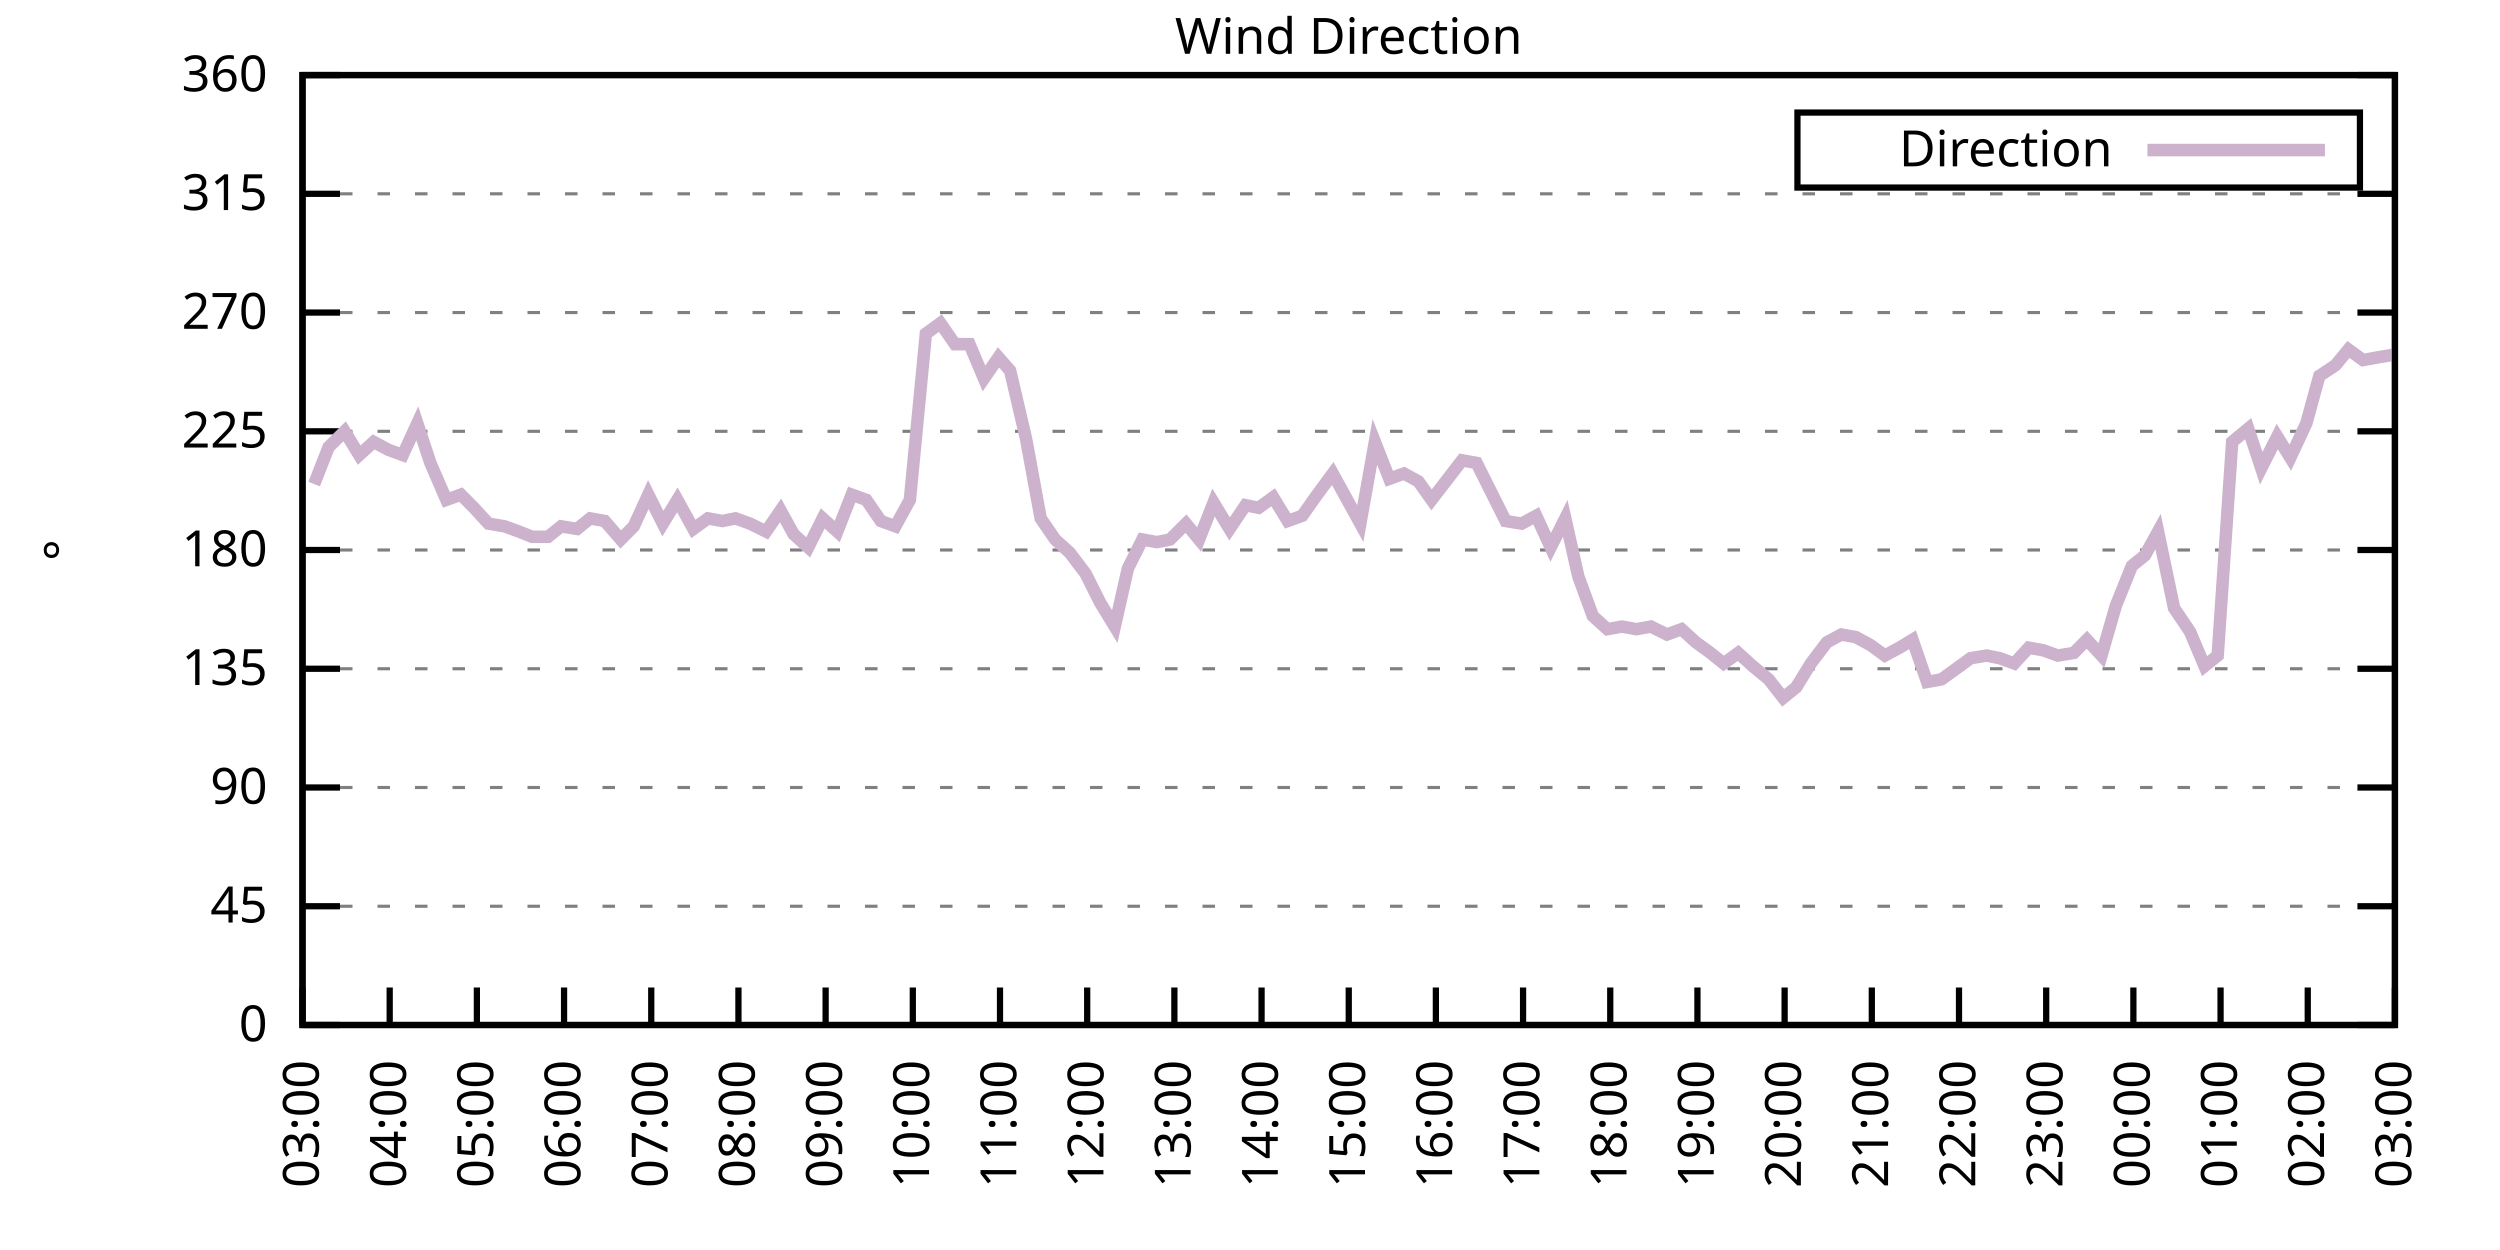
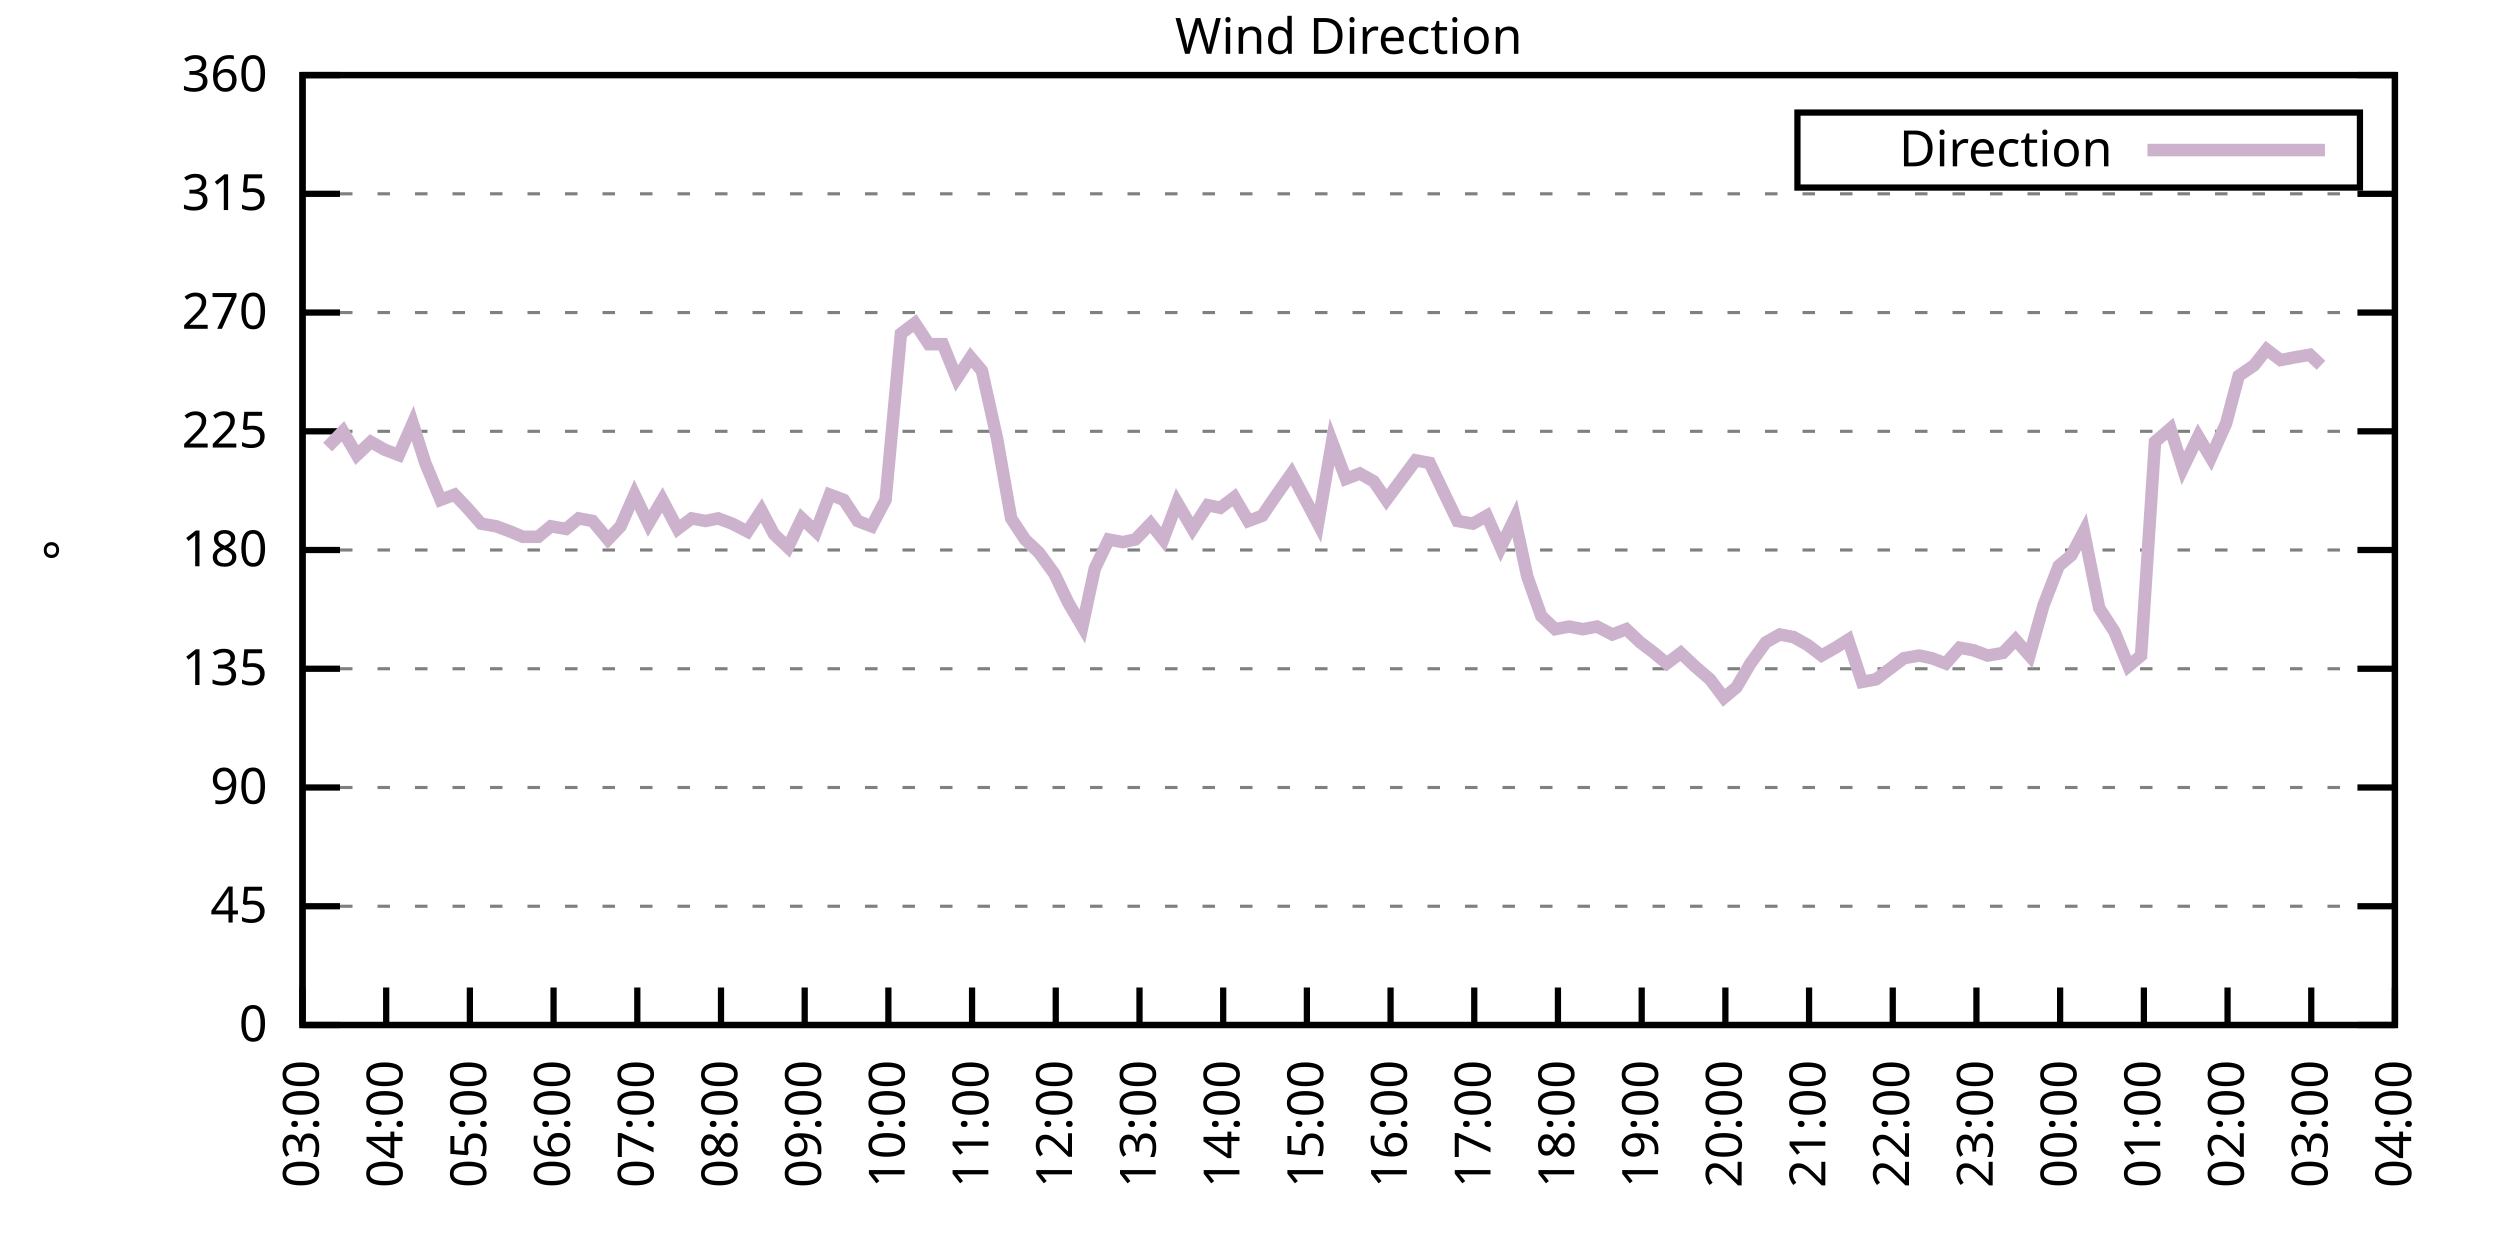
<svg xmlns="http://www.w3.org/2000/svg" xmlns:xlink="http://www.w3.org/1999/xlink" width="400" height="200" viewBox="0 0 400 200">
  <g id="gnuplot_canvas">
    <rect x="0" y="0" width="400" height="200" fill="none" />
    <defs>
      <circle id="gpDot" r="0.5" stroke-width="0.5" stroke="currentColor" />
      <path id="gpPt0" stroke-width="0.333" stroke="currentColor" d="M-1,0 h2 M0,-1 v2" />
      <path id="gpPt1" stroke-width="0.333" stroke="currentColor" d="M-1,-1 L1,1 M1,-1 L-1,1" />
      <path id="gpPt2" stroke-width="0.333" stroke="currentColor" d="M-1,0 L1,0 M0,-1 L0,1 M-1,-1 L1,1 M-1,1 L1,-1" />
      <rect id="gpPt3" stroke-width="0.333" stroke="currentColor" x="-1" y="-1" width="2" height="2" />
      <rect id="gpPt4" stroke-width="0.333" stroke="currentColor" fill="currentColor" x="-1" y="-1" width="2" height="2" />
      <circle id="gpPt5" stroke-width="0.333" stroke="currentColor" cx="0" cy="0" r="1" />
      <use xlink:href="#gpPt5" id="gpPt6" fill="currentColor" stroke="none" />
      <path id="gpPt7" stroke-width="0.333" stroke="currentColor" d="M0,-1.33 L-1.33,0.67 L1.33,0.67 z" />
      <use xlink:href="#gpPt7" id="gpPt8" fill="currentColor" stroke="none" />
      <use xlink:href="#gpPt7" id="gpPt9" stroke="currentColor" transform="rotate(180)" />
      <use xlink:href="#gpPt9" id="gpPt10" fill="currentColor" stroke="none" />
      <use xlink:href="#gpPt3" id="gpPt11" stroke="currentColor" transform="rotate(45)" />
      <use xlink:href="#gpPt11" id="gpPt12" fill="currentColor" stroke="none" />
      <path id="gpPt13" stroke-width="0.333" stroke="currentColor" d="M0,1.330 L1.265,0.411 L0.782,-1.067 L-0.782,-1.076 L-1.265,0.411 z" />
      <use xlink:href="#gpPt13" id="gpPt14" fill="currentColor" stroke="none" />
      <filter id="textbox" filterUnits="objectBoundingBox" x="0" y="0" height="1" width="1">
        <feFlood flood-color="white" flood-opacity="1" result="bgnd" />
        <feComposite in="SourceGraphic" in2="bgnd" operator="atop" />
      </filter>
      <filter id="greybox" filterUnits="objectBoundingBox" x="0" y="0" height="1" width="1">
        <feFlood flood-color="lightgrey" flood-opacity="1" result="grey" />
        <feComposite in="SourceGraphic" in2="grey" operator="atop" />
      </filter>
    </defs>
    <g fill="none" color="white" stroke="currentColor" stroke-width="1.00" stroke-linecap="butt" stroke-linejoin="miter">
</g>
    <g fill="none" color="black" stroke="currentColor" stroke-width="1.00" stroke-linecap="butt" stroke-linejoin="miter">
      <g stroke="none" shape-rendering="crispEdges">
        <polygon fill="rgb(255, 255, 255)" points="48.40,164.00 383.18,164.00 383.18,12.02 48.40,12.02 " />
      </g>
    </g>
    <g fill="none" color="black" stroke="currentColor" stroke-width="1.00" stroke-linecap="butt" stroke-linejoin="miter">
</g>
    <g fill="none" color="black" stroke="black" stroke-width="0.50" stroke-linecap="butt" stroke-linejoin="miter">
</g>
    <g fill="none" color="gray" stroke="currentColor" stroke-width="0.50" stroke-linecap="butt" stroke-linejoin="miter">
      <path stroke="gray" stroke-dasharray="2,4" class="gridline" d="M48.40,164.00 L383.19,164.00  " />
    </g>
    <g fill="none" color="gray" stroke="gray" stroke-width="1.00" stroke-linecap="butt" stroke-linejoin="miter">
</g>
    <g fill="none" color="black" stroke="currentColor" stroke-width="1.00" stroke-linecap="butt" stroke-linejoin="miter">
      <path stroke="black" d="M48.40,164.00 L54.40,164.00 M383.19,164.00 L377.19,164.00  " />
      <g transform="translate(42.80,166.60)" stroke="none" fill="black" font-family="Sans" font-size="8.00" text-anchor="end">
        <text>
          <tspan font-family="Sans"> 0</tspan>
        </text>
      </g>
    </g>
    <g fill="none" color="black" stroke="currentColor" stroke-width="1.00" stroke-linecap="butt" stroke-linejoin="miter">
</g>
    <g fill="none" color="black" stroke="black" stroke-width="0.50" stroke-linecap="butt" stroke-linejoin="miter">
</g>
    <g fill="none" color="gray" stroke="currentColor" stroke-width="0.50" stroke-linecap="butt" stroke-linejoin="miter">
      <path stroke="gray" stroke-dasharray="2,4" class="gridline" d="M48.40,145.00 L383.19,145.00  " />
    </g>
    <g fill="none" color="gray" stroke="gray" stroke-width="1.00" stroke-linecap="butt" stroke-linejoin="miter">
</g>
    <g fill="none" color="black" stroke="currentColor" stroke-width="1.00" stroke-linecap="butt" stroke-linejoin="miter">
      <path stroke="black" d="M48.40,145.00 L54.40,145.00 M383.19,145.00 L377.19,145.00  " />
      <g transform="translate(42.80,147.60)" stroke="none" fill="black" font-family="Sans" font-size="8.00" text-anchor="end">
        <text>
          <tspan font-family="Sans"> 45</tspan>
        </text>
      </g>
    </g>
    <g fill="none" color="black" stroke="currentColor" stroke-width="1.00" stroke-linecap="butt" stroke-linejoin="miter">
</g>
    <g fill="none" color="black" stroke="black" stroke-width="0.50" stroke-linecap="butt" stroke-linejoin="miter">
</g>
    <g fill="none" color="gray" stroke="currentColor" stroke-width="0.50" stroke-linecap="butt" stroke-linejoin="miter">
      <path stroke="gray" stroke-dasharray="2,4" class="gridline" d="M48.40,126.00 L383.19,126.00  " />
    </g>
    <g fill="none" color="gray" stroke="gray" stroke-width="1.00" stroke-linecap="butt" stroke-linejoin="miter">
</g>
    <g fill="none" color="black" stroke="currentColor" stroke-width="1.00" stroke-linecap="butt" stroke-linejoin="miter">
      <path stroke="black" d="M48.40,126.00 L54.40,126.00 M383.19,126.00 L377.19,126.00  " />
      <g transform="translate(42.80,128.60)" stroke="none" fill="black" font-family="Sans" font-size="8.00" text-anchor="end">
        <text>
          <tspan font-family="Sans"> 90</tspan>
        </text>
      </g>
    </g>
    <g fill="none" color="black" stroke="currentColor" stroke-width="1.00" stroke-linecap="butt" stroke-linejoin="miter">
</g>
    <g fill="none" color="black" stroke="black" stroke-width="0.50" stroke-linecap="butt" stroke-linejoin="miter">
</g>
    <g fill="none" color="gray" stroke="currentColor" stroke-width="0.50" stroke-linecap="butt" stroke-linejoin="miter">
      <path stroke="gray" stroke-dasharray="2,4" class="gridline" d="M48.40,107.00 L383.19,107.00  " />
    </g>
    <g fill="none" color="gray" stroke="gray" stroke-width="1.00" stroke-linecap="butt" stroke-linejoin="miter">
</g>
    <g fill="none" color="black" stroke="currentColor" stroke-width="1.00" stroke-linecap="butt" stroke-linejoin="miter">
      <path stroke="black" d="M48.40,107.00 L54.40,107.00 M383.19,107.00 L377.19,107.00  " />
      <g transform="translate(42.80,109.60)" stroke="none" fill="black" font-family="Sans" font-size="8.00" text-anchor="end">
        <text>
          <tspan font-family="Sans"> 135</tspan>
        </text>
      </g>
    </g>
    <g fill="none" color="black" stroke="currentColor" stroke-width="1.00" stroke-linecap="butt" stroke-linejoin="miter">
</g>
    <g fill="none" color="black" stroke="black" stroke-width="0.50" stroke-linecap="butt" stroke-linejoin="miter">
</g>
    <g fill="none" color="gray" stroke="currentColor" stroke-width="0.50" stroke-linecap="butt" stroke-linejoin="miter">
      <path stroke="gray" stroke-dasharray="2,4" class="gridline" d="M48.40,88.00 L383.19,88.00  " />
    </g>
    <g fill="none" color="gray" stroke="gray" stroke-width="1.00" stroke-linecap="butt" stroke-linejoin="miter">
</g>
    <g fill="none" color="black" stroke="currentColor" stroke-width="1.00" stroke-linecap="butt" stroke-linejoin="miter">
      <path stroke="black" d="M48.40,88.00 L54.40,88.00 M383.19,88.00 L377.19,88.00  " />
      <g transform="translate(42.80,90.60)" stroke="none" fill="black" font-family="Sans" font-size="8.00" text-anchor="end">
        <text>
          <tspan font-family="Sans"> 180</tspan>
        </text>
      </g>
    </g>
    <g fill="none" color="black" stroke="currentColor" stroke-width="1.00" stroke-linecap="butt" stroke-linejoin="miter">
</g>
    <g fill="none" color="black" stroke="black" stroke-width="0.50" stroke-linecap="butt" stroke-linejoin="miter">
</g>
    <g fill="none" color="gray" stroke="currentColor" stroke-width="0.50" stroke-linecap="butt" stroke-linejoin="miter">
      <path stroke="gray" stroke-dasharray="2,4" class="gridline" d="M48.40,69.01 L383.19,69.01  " />
    </g>
    <g fill="none" color="gray" stroke="gray" stroke-width="1.00" stroke-linecap="butt" stroke-linejoin="miter">
</g>
    <g fill="none" color="black" stroke="currentColor" stroke-width="1.00" stroke-linecap="butt" stroke-linejoin="miter">
      <path stroke="black" d="M48.40,69.01 L54.40,69.01 M383.19,69.01 L377.19,69.01  " />
      <g transform="translate(42.80,71.61)" stroke="none" fill="black" font-family="Sans" font-size="8.00" text-anchor="end">
        <text>
          <tspan font-family="Sans"> 225</tspan>
        </text>
      </g>
    </g>
    <g fill="none" color="black" stroke="currentColor" stroke-width="1.00" stroke-linecap="butt" stroke-linejoin="miter">
</g>
    <g fill="none" color="black" stroke="black" stroke-width="0.50" stroke-linecap="butt" stroke-linejoin="miter">
</g>
    <g fill="none" color="gray" stroke="currentColor" stroke-width="0.50" stroke-linecap="butt" stroke-linejoin="miter">
      <path stroke="gray" stroke-dasharray="2,4" class="gridline" d="M48.40,50.01 L383.19,50.01  " />
    </g>
    <g fill="none" color="gray" stroke="gray" stroke-width="1.00" stroke-linecap="butt" stroke-linejoin="miter">
</g>
    <g fill="none" color="black" stroke="currentColor" stroke-width="1.00" stroke-linecap="butt" stroke-linejoin="miter">
      <path stroke="black" d="M48.40,50.01 L54.40,50.01 M383.19,50.01 L377.19,50.01  " />
      <g transform="translate(42.80,52.61)" stroke="none" fill="black" font-family="Sans" font-size="8.00" text-anchor="end">
        <text>
          <tspan font-family="Sans"> 270</tspan>
        </text>
      </g>
    </g>
    <g fill="none" color="black" stroke="currentColor" stroke-width="1.00" stroke-linecap="butt" stroke-linejoin="miter">
</g>
    <g fill="none" color="black" stroke="black" stroke-width="0.50" stroke-linecap="butt" stroke-linejoin="miter">
</g>
    <g fill="none" color="gray" stroke="currentColor" stroke-width="0.50" stroke-linecap="butt" stroke-linejoin="miter">
      <path stroke="gray" stroke-dasharray="2,4" class="gridline" d="M48.40,31.01 L383.19,31.01  " />
    </g>
    <g fill="none" color="gray" stroke="gray" stroke-width="1.00" stroke-linecap="butt" stroke-linejoin="miter">
</g>
    <g fill="none" color="black" stroke="currentColor" stroke-width="1.00" stroke-linecap="butt" stroke-linejoin="miter">
      <path stroke="black" d="M48.40,31.01 L54.40,31.01 M383.19,31.01 L377.19,31.01  " />
      <g transform="translate(42.80,33.61)" stroke="none" fill="black" font-family="Sans" font-size="8.00" text-anchor="end">
        <text>
          <tspan font-family="Sans"> 315</tspan>
        </text>
      </g>
    </g>
    <g fill="none" color="black" stroke="currentColor" stroke-width="1.00" stroke-linecap="butt" stroke-linejoin="miter">
</g>
    <g fill="none" color="black" stroke="black" stroke-width="0.50" stroke-linecap="butt" stroke-linejoin="miter">
</g>
    <g fill="none" color="gray" stroke="currentColor" stroke-width="0.50" stroke-linecap="butt" stroke-linejoin="miter">
      <path stroke="gray" stroke-dasharray="2,4" class="gridline" d="M48.40,12.01 L383.19,12.01  " />
    </g>
    <g fill="none" color="gray" stroke="gray" stroke-width="1.00" stroke-linecap="butt" stroke-linejoin="miter">
</g>
    <g fill="none" color="black" stroke="currentColor" stroke-width="1.00" stroke-linecap="butt" stroke-linejoin="miter">
      <path stroke="black" d="M48.40,12.01 L54.40,12.01 M383.19,12.01 L377.19,12.01  " />
      <g transform="translate(42.80,14.61)" stroke="none" fill="black" font-family="Sans" font-size="8.00" text-anchor="end">
        <text>
          <tspan font-family="Sans"> 360</tspan>
        </text>
      </g>
    </g>
    <g fill="none" color="black" stroke="currentColor" stroke-width="1.00" stroke-linecap="butt" stroke-linejoin="miter">
      <path stroke="black" d="M48.40,164.00 L48.40,158.00  " />
      <g transform="translate(51.00,169.60) rotate(270.00)" stroke="none" fill="black" font-family="Sans" font-size="8.00" text-anchor="end">
        <text>
          <tspan font-family="Sans">03:00</tspan>
        </text>
      </g>
    </g>
    <g fill="none" color="black" stroke="currentColor" stroke-width="1.00" stroke-linecap="butt" stroke-linejoin="miter">
-       <path stroke="black" d="M62.35,164.00 L62.35,158.00  " />
-       <g transform="translate(64.95,169.60) rotate(270.00)" stroke="none" fill="black" font-family="Sans" font-size="8.00" text-anchor="end">
+       <path stroke="black" d="M61.79,164.00 L61.79,158.00  " />
+       <g transform="translate(64.39,169.60) rotate(270.00)" stroke="none" fill="black" font-family="Sans" font-size="8.00" text-anchor="end">
        <text>
          <tspan font-family="Sans">04:00</tspan>
        </text>
      </g>
    </g>
    <g fill="none" color="black" stroke="currentColor" stroke-width="1.00" stroke-linecap="butt" stroke-linejoin="miter">
-       <path stroke="black" d="M76.30,164.00 L76.30,158.00  " />
-       <g transform="translate(78.90,169.60) rotate(270.00)" stroke="none" fill="black" font-family="Sans" font-size="8.00" text-anchor="end">
+       <path stroke="black" d="M75.18,164.00 L75.18,158.00  " />
+       <g transform="translate(77.78,169.60) rotate(270.00)" stroke="none" fill="black" font-family="Sans" font-size="8.00" text-anchor="end">
        <text>
          <tspan font-family="Sans">05:00</tspan>
        </text>
      </g>
    </g>
    <g fill="none" color="black" stroke="currentColor" stroke-width="1.00" stroke-linecap="butt" stroke-linejoin="miter">
-       <path stroke="black" d="M90.25,164.00 L90.25,158.00  " />
-       <g transform="translate(92.85,169.60) rotate(270.00)" stroke="none" fill="black" font-family="Sans" font-size="8.00" text-anchor="end">
+       <path stroke="black" d="M88.57,164.00 L88.57,158.00  " />
+       <g transform="translate(91.17,169.60) rotate(270.00)" stroke="none" fill="black" font-family="Sans" font-size="8.00" text-anchor="end">
        <text>
          <tspan font-family="Sans">06:00</tspan>
        </text>
      </g>
    </g>
    <g fill="none" color="black" stroke="currentColor" stroke-width="1.00" stroke-linecap="butt" stroke-linejoin="miter">
-       <path stroke="black" d="M104.20,164.00 L104.20,158.00  " />
-       <g transform="translate(106.80,169.60) rotate(270.00)" stroke="none" fill="black" font-family="Sans" font-size="8.00" text-anchor="end">
+       <path stroke="black" d="M101.97,164.00 L101.97,158.00  " />
+       <g transform="translate(104.57,169.60) rotate(270.00)" stroke="none" fill="black" font-family="Sans" font-size="8.00" text-anchor="end">
        <text>
          <tspan font-family="Sans">07:00</tspan>
        </text>
      </g>
    </g>
    <g fill="none" color="black" stroke="currentColor" stroke-width="1.00" stroke-linecap="butt" stroke-linejoin="miter">
-       <path stroke="black" d="M118.15,164.00 L118.15,158.00  " />
-       <g transform="translate(120.75,169.60) rotate(270.00)" stroke="none" fill="black" font-family="Sans" font-size="8.00" text-anchor="end">
+       <path stroke="black" d="M115.36,164.00 L115.36,158.00  " />
+       <g transform="translate(117.96,169.60) rotate(270.00)" stroke="none" fill="black" font-family="Sans" font-size="8.00" text-anchor="end">
        <text>
          <tspan font-family="Sans">08:00</tspan>
        </text>
      </g>
    </g>
    <g fill="none" color="black" stroke="currentColor" stroke-width="1.00" stroke-linecap="butt" stroke-linejoin="miter">
-       <path stroke="black" d="M132.10,164.00 L132.10,158.00  " />
-       <g transform="translate(134.70,169.60) rotate(270.00)" stroke="none" fill="black" font-family="Sans" font-size="8.00" text-anchor="end">
+       <path stroke="black" d="M128.75,164.00 L128.75,158.00  " />
+       <g transform="translate(131.35,169.60) rotate(270.00)" stroke="none" fill="black" font-family="Sans" font-size="8.00" text-anchor="end">
        <text>
          <tspan font-family="Sans">09:00</tspan>
        </text>
      </g>
    </g>
    <g fill="none" color="black" stroke="currentColor" stroke-width="1.00" stroke-linecap="butt" stroke-linejoin="miter">
-       <path stroke="black" d="M146.05,164.00 L146.05,158.00  " />
-       <g transform="translate(148.65,169.60) rotate(270.00)" stroke="none" fill="black" font-family="Sans" font-size="8.00" text-anchor="end">
+       <path stroke="black" d="M142.14,164.00 L142.14,158.00  " />
+       <g transform="translate(144.74,169.60) rotate(270.00)" stroke="none" fill="black" font-family="Sans" font-size="8.00" text-anchor="end">
        <text>
          <tspan font-family="Sans">10:00</tspan>
        </text>
      </g>
    </g>
    <g fill="none" color="black" stroke="currentColor" stroke-width="1.00" stroke-linecap="butt" stroke-linejoin="miter">
-       <path stroke="black" d="M160.00,164.00 L160.00,158.00  " />
-       <g transform="translate(162.60,169.60) rotate(270.00)" stroke="none" fill="black" font-family="Sans" font-size="8.00" text-anchor="end">
+       <path stroke="black" d="M155.53,164.00 L155.53,158.00  " />
+       <g transform="translate(158.13,169.60) rotate(270.00)" stroke="none" fill="black" font-family="Sans" font-size="8.00" text-anchor="end">
        <text>
          <tspan font-family="Sans">11:00</tspan>
        </text>
      </g>
    </g>
    <g fill="none" color="black" stroke="currentColor" stroke-width="1.00" stroke-linecap="butt" stroke-linejoin="miter">
-       <path stroke="black" d="M173.95,164.00 L173.95,158.00  " />
-       <g transform="translate(176.55,169.60) rotate(270.00)" stroke="none" fill="black" font-family="Sans" font-size="8.00" text-anchor="end">
+       <path stroke="black" d="M168.92,164.00 L168.92,158.00  " />
+       <g transform="translate(171.52,169.60) rotate(270.00)" stroke="none" fill="black" font-family="Sans" font-size="8.00" text-anchor="end">
        <text>
          <tspan font-family="Sans">12:00</tspan>
        </text>
      </g>
    </g>
    <g fill="none" color="black" stroke="currentColor" stroke-width="1.00" stroke-linecap="butt" stroke-linejoin="miter">
-       <path stroke="black" d="M187.90,164.00 L187.90,158.00  " />
-       <g transform="translate(190.50,169.60) rotate(270.00)" stroke="none" fill="black" font-family="Sans" font-size="8.00" text-anchor="end">
+       <path stroke="black" d="M182.32,164.00 L182.32,158.00  " />
+       <g transform="translate(184.92,169.60) rotate(270.00)" stroke="none" fill="black" font-family="Sans" font-size="8.00" text-anchor="end">
        <text>
          <tspan font-family="Sans">13:00</tspan>
        </text>
      </g>
    </g>
    <g fill="none" color="black" stroke="currentColor" stroke-width="1.00" stroke-linecap="butt" stroke-linejoin="miter">
-       <path stroke="black" d="M201.85,164.00 L201.85,158.00  " />
-       <g transform="translate(204.45,169.60) rotate(270.00)" stroke="none" fill="black" font-family="Sans" font-size="8.00" text-anchor="end">
+       <path stroke="black" d="M195.71,164.00 L195.71,158.00  " />
+       <g transform="translate(198.31,169.60) rotate(270.00)" stroke="none" fill="black" font-family="Sans" font-size="8.00" text-anchor="end">
        <text>
          <tspan font-family="Sans">14:00</tspan>
        </text>
      </g>
    </g>
    <g fill="none" color="black" stroke="currentColor" stroke-width="1.00" stroke-linecap="butt" stroke-linejoin="miter">
-       <path stroke="black" d="M215.80,164.00 L215.80,158.00  " />
-       <g transform="translate(218.40,169.60) rotate(270.00)" stroke="none" fill="black" font-family="Sans" font-size="8.00" text-anchor="end">
+       <path stroke="black" d="M209.10,164.00 L209.10,158.00  " />
+       <g transform="translate(211.70,169.60) rotate(270.00)" stroke="none" fill="black" font-family="Sans" font-size="8.00" text-anchor="end">
        <text>
          <tspan font-family="Sans">15:00</tspan>
        </text>
      </g>
    </g>
    <g fill="none" color="black" stroke="currentColor" stroke-width="1.00" stroke-linecap="butt" stroke-linejoin="miter">
-       <path stroke="black" d="M229.74,164.00 L229.74,158.00  " />
-       <g transform="translate(232.34,169.60) rotate(270.00)" stroke="none" fill="black" font-family="Sans" font-size="8.00" text-anchor="end">
+       <path stroke="black" d="M222.49,164.00 L222.49,158.00  " />
+       <g transform="translate(225.09,169.60) rotate(270.00)" stroke="none" fill="black" font-family="Sans" font-size="8.00" text-anchor="end">
        <text>
          <tspan font-family="Sans">16:00</tspan>
        </text>
      </g>
    </g>
    <g fill="none" color="black" stroke="currentColor" stroke-width="1.00" stroke-linecap="butt" stroke-linejoin="miter">
-       <path stroke="black" d="M243.69,164.00 L243.69,158.00  " />
-       <g transform="translate(246.29,169.60) rotate(270.00)" stroke="none" fill="black" font-family="Sans" font-size="8.00" text-anchor="end">
+       <path stroke="black" d="M235.88,164.00 L235.88,158.00  " />
+       <g transform="translate(238.48,169.60) rotate(270.00)" stroke="none" fill="black" font-family="Sans" font-size="8.00" text-anchor="end">
        <text>
          <tspan font-family="Sans">17:00</tspan>
        </text>
      </g>
    </g>
    <g fill="none" color="black" stroke="currentColor" stroke-width="1.00" stroke-linecap="butt" stroke-linejoin="miter">
-       <path stroke="black" d="M257.64,164.00 L257.64,158.00  " />
-       <g transform="translate(260.24,169.60) rotate(270.00)" stroke="none" fill="black" font-family="Sans" font-size="8.00" text-anchor="end">
+       <path stroke="black" d="M249.27,164.00 L249.27,158.00  " />
+       <g transform="translate(251.87,169.60) rotate(270.00)" stroke="none" fill="black" font-family="Sans" font-size="8.00" text-anchor="end">
        <text>
          <tspan font-family="Sans">18:00</tspan>
        </text>
      </g>
    </g>
    <g fill="none" color="black" stroke="currentColor" stroke-width="1.00" stroke-linecap="butt" stroke-linejoin="miter">
-       <path stroke="black" d="M271.59,164.00 L271.59,158.00  " />
-       <g transform="translate(274.19,169.60) rotate(270.00)" stroke="none" fill="black" font-family="Sans" font-size="8.00" text-anchor="end">
+       <path stroke="black" d="M262.67,164.00 L262.67,158.00  " />
+       <g transform="translate(265.27,169.60) rotate(270.00)" stroke="none" fill="black" font-family="Sans" font-size="8.00" text-anchor="end">
        <text>
          <tspan font-family="Sans">19:00</tspan>
        </text>
      </g>
    </g>
    <g fill="none" color="black" stroke="currentColor" stroke-width="1.00" stroke-linecap="butt" stroke-linejoin="miter">
-       <path stroke="black" d="M285.54,164.00 L285.54,158.00  " />
-       <g transform="translate(288.14,169.60) rotate(270.00)" stroke="none" fill="black" font-family="Sans" font-size="8.00" text-anchor="end">
+       <path stroke="black" d="M276.06,164.00 L276.06,158.00  " />
+       <g transform="translate(278.66,169.60) rotate(270.00)" stroke="none" fill="black" font-family="Sans" font-size="8.00" text-anchor="end">
        <text>
          <tspan font-family="Sans">20:00</tspan>
        </text>
      </g>
    </g>
    <g fill="none" color="black" stroke="currentColor" stroke-width="1.00" stroke-linecap="butt" stroke-linejoin="miter">
-       <path stroke="black" d="M299.49,164.00 L299.49,158.00  " />
-       <g transform="translate(302.09,169.60) rotate(270.00)" stroke="none" fill="black" font-family="Sans" font-size="8.00" text-anchor="end">
+       <path stroke="black" d="M289.45,164.00 L289.45,158.00  " />
+       <g transform="translate(292.05,169.60) rotate(270.00)" stroke="none" fill="black" font-family="Sans" font-size="8.00" text-anchor="end">
        <text>
          <tspan font-family="Sans">21:00</tspan>
        </text>
      </g>
    </g>
    <g fill="none" color="black" stroke="currentColor" stroke-width="1.00" stroke-linecap="butt" stroke-linejoin="miter">
-       <path stroke="black" d="M313.44,164.00 L313.44,158.00  " />
-       <g transform="translate(316.04,169.60) rotate(270.00)" stroke="none" fill="black" font-family="Sans" font-size="8.00" text-anchor="end">
+       <path stroke="black" d="M302.84,164.00 L302.84,158.00  " />
+       <g transform="translate(305.44,169.60) rotate(270.00)" stroke="none" fill="black" font-family="Sans" font-size="8.00" text-anchor="end">
        <text>
          <tspan font-family="Sans">22:00</tspan>
        </text>
      </g>
    </g>
    <g fill="none" color="black" stroke="currentColor" stroke-width="1.00" stroke-linecap="butt" stroke-linejoin="miter">
-       <path stroke="black" d="M327.39,164.00 L327.39,158.00  " />
-       <g transform="translate(329.99,169.60) rotate(270.00)" stroke="none" fill="black" font-family="Sans" font-size="8.00" text-anchor="end">
+       <path stroke="black" d="M316.23,164.00 L316.23,158.00  " />
+       <g transform="translate(318.83,169.60) rotate(270.00)" stroke="none" fill="black" font-family="Sans" font-size="8.00" text-anchor="end">
        <text>
          <tspan font-family="Sans">23:00</tspan>
        </text>
      </g>
    </g>
    <g fill="none" color="black" stroke="currentColor" stroke-width="1.00" stroke-linecap="butt" stroke-linejoin="miter">
-       <path stroke="black" d="M341.34,164.00 L341.34,158.00  " />
-       <g transform="translate(343.94,169.60) rotate(270.00)" stroke="none" fill="black" font-family="Sans" font-size="8.00" text-anchor="end">
+       <path stroke="black" d="M329.62,164.00 L329.62,158.00  " />
+       <g transform="translate(332.22,169.60) rotate(270.00)" stroke="none" fill="black" font-family="Sans" font-size="8.00" text-anchor="end">
        <text>
          <tspan font-family="Sans">00:00</tspan>
        </text>
      </g>
    </g>
    <g fill="none" color="black" stroke="currentColor" stroke-width="1.00" stroke-linecap="butt" stroke-linejoin="miter">
-       <path stroke="black" d="M355.29,164.00 L355.29,158.00  " />
-       <g transform="translate(357.89,169.60) rotate(270.00)" stroke="none" fill="black" font-family="Sans" font-size="8.00" text-anchor="end">
+       <path stroke="black" d="M343.02,164.00 L343.02,158.00  " />
+       <g transform="translate(345.62,169.60) rotate(270.00)" stroke="none" fill="black" font-family="Sans" font-size="8.00" text-anchor="end">
        <text>
          <tspan font-family="Sans">01:00</tspan>
        </text>
      </g>
    </g>
    <g fill="none" color="black" stroke="currentColor" stroke-width="1.00" stroke-linecap="butt" stroke-linejoin="miter">
-       <path stroke="black" d="M369.24,164.00 L369.24,158.00  " />
-       <g transform="translate(371.84,169.60) rotate(270.00)" stroke="none" fill="black" font-family="Sans" font-size="8.00" text-anchor="end">
+       <path stroke="black" d="M356.41,164.00 L356.41,158.00  " />
+       <g transform="translate(359.01,169.60) rotate(270.00)" stroke="none" fill="black" font-family="Sans" font-size="8.00" text-anchor="end">
        <text>
          <tspan font-family="Sans">02:00</tspan>
+         </text>
+       </g>
+     </g>
+     <g fill="none" color="black" stroke="currentColor" stroke-width="1.00" stroke-linecap="butt" stroke-linejoin="miter">
+       <path stroke="black" d="M369.80,164.00 L369.80,158.00  " />
+       <g transform="translate(372.40,169.60) rotate(270.00)" stroke="none" fill="black" font-family="Sans" font-size="8.00" text-anchor="end">
+         <text>
+           <tspan font-family="Sans">03:00</tspan>
        </text>
      </g>
    </g>
    <g fill="none" color="black" stroke="currentColor" stroke-width="1.00" stroke-linecap="butt" stroke-linejoin="miter">
      <path stroke="black" d="M383.19,164.00 L383.19,158.00  " />
      <g transform="translate(385.79,169.60) rotate(270.00)" stroke="none" fill="black" font-family="Sans" font-size="8.00" text-anchor="end">
        <text>
-           <tspan font-family="Sans">03:00</tspan>
+           <tspan font-family="Sans">04:00</tspan>
        </text>
      </g>
    </g>
    <g fill="none" color="black" stroke="currentColor" stroke-width="1.00" stroke-linecap="butt" stroke-linejoin="miter">
</g>
    <g fill="none" color="black" stroke="currentColor" stroke-width="1.00" stroke-linecap="butt" stroke-linejoin="miter">
      <path stroke="black" d="M48.40,12.01 L48.40,164.00 L383.19,164.00 L383.19,12.01 L48.40,12.01 Z  " />
    </g>
    <g fill="none" color="black" stroke="currentColor" stroke-width="1.00" stroke-linecap="butt" stroke-linejoin="miter">
</g>
    <g fill="none" color="black" stroke="currentColor" stroke-width="1.00" stroke-linecap="butt" stroke-linejoin="miter">
      <path stroke="black" d="M287.59,30.01 L287.59,18.01 L377.59,18.01 L377.59,30.01 L287.59,30.01 Z  " />
    </g>
    <g id="Wind_direction_plot_1">
      <g fill="none" color="white" stroke="black" stroke-width="2.00" stroke-linecap="butt" stroke-linejoin="miter">
</g>
      <g fill="none" color="black" stroke="currentColor" stroke-width="2.00" stroke-linecap="butt" stroke-linejoin="miter">
        <g transform="translate(337.99,26.61)" stroke="none" fill="black" font-family="Sans" font-size="8.00" text-anchor="end">
          <text>
            <tspan font-family="Sans">Direction</tspan>
          </text>
        </g>
      </g>
      <g fill="none" color="black" stroke="currentColor" stroke-width="2.00" stroke-linecap="butt" stroke-linejoin="miter">
-         <path stroke="rgb(204, 178, 204)" d="M343.59,24.01 L371.99,24.01 M50.26,77.45 L52.58,71.54 L55.14,69.01 L57.47,72.81 L59.79,70.70 L62.12,71.96   L64.44,72.81 L66.77,67.74 L68.86,74.07 L71.42,79.98 L73.74,79.14 L75.83,81.25 L78.16,83.78 L80.72,84.21   L83.04,85.05 L85.13,85.89 L87.69,85.89 L89.78,84.21 L92.34,84.63 L94.43,82.94 L96.76,83.36 L99.32,86.32   L101.41,84.21 L103.73,79.14 L106.06,83.78 L108.38,79.98 L110.94,84.63 L113.27,82.94 L115.59,83.36 L117.68,82.94   L120.01,83.78 L122.57,85.05 L124.89,81.67 L126.98,85.47 L129.31,87.58 L131.63,82.94 L133.96,85.05 L136.28,79.14   L138.61,79.98 L140.93,83.36 L143.26,84.21 L145.58,79.98 L148.14,53.39 L150.46,51.70 L152.79,55.07 L155.11,55.07   L157.44,60.56 L159.76,57.18 L161.62,59.30 L164.18,70.27 L166.51,82.94 L168.83,86.32 L171.16,88.43 L173.71,91.80   L176.04,96.45 L178.36,100.25 L180.46,90.96 L182.78,86.32 L185.11,86.74 L187.20,86.32 L189.76,83.78 L191.85,86.32   L194.17,80.41 L196.73,84.63 L199.29,80.83 L201.38,81.25 L203.71,79.56 L206.03,83.36 L208.36,82.52 L210.45,79.56   L213.24,75.76 L215.56,79.98 L217.65,83.78 L219.98,70.70 L222.30,76.61 L224.63,75.76 L226.95,77.03 L229.05,79.98   L233.93,73.65 L236.25,74.07 L238.58,78.72 L240.90,83.36 L243.46,83.78 L245.79,82.52 L248.11,87.58 L250.44,82.94   L252.53,92.23 L254.85,98.56 L257.18,100.67 L259.50,100.25 L261.83,100.67 L264.15,100.25 L266.71,101.52 L269.04,100.67   L271.36,102.78 L273.69,104.47 L275.78,106.16 L278.10,104.47 L280.43,106.58 L282.99,108.69 L285.31,111.65 L287.40,109.96   L289.73,106.16 L292.29,102.78 L294.61,101.52 L296.94,101.94 L299.26,103.20 L301.58,104.89 L303.91,103.63 L306.00,102.36   L308.33,109.11 L310.65,108.69 L312.98,107.00 L315.30,105.31 L317.86,104.89 L319.95,105.31 L322.28,106.16 L324.60,103.63   L326.93,104.05 L329.25,104.89 L331.81,104.47 L333.90,102.36 L336.23,104.89 L338.55,96.87 L341.11,90.54 L343.20,88.85   L345.29,85.05 L347.85,97.29 L350.41,101.09 L352.73,106.58 L354.83,104.89 L357.15,70.70 L359.71,68.58 L361.80,74.92   L364.36,69.85 L366.45,73.23 L369.01,67.74 L371.10,60.14 L373.66,58.45 L375.75,55.92 L378.08,57.61 L380.40,57.18   L382.96,56.76  " />
+         <path stroke="rgb(204, 178, 204)" d="M343.59,24.01 L371.99,24.01 M52.42,71.54 L54.87,69.01 L57.10,72.81 L59.34,70.70 L61.57,71.96 L63.80,72.81   L66.03,67.74 L68.04,74.07 L70.50,79.98 L72.73,79.14 L74.74,81.25 L76.97,83.78 L79.42,84.21 L81.66,85.05   L83.66,85.89 L86.12,85.89 L88.13,84.21 L90.58,84.63 L92.59,82.94 L94.82,83.36 L97.28,86.32 L99.29,84.21   L101.52,79.14 L103.75,83.78 L105.98,79.98 L108.44,84.63 L110.67,82.94 L112.90,83.36 L114.91,82.94 L117.14,83.78   L119.60,85.05 L121.83,81.67 L123.84,85.47 L126.07,87.58 L128.30,82.94 L130.54,85.05 L132.77,79.14 L135.00,79.98   L137.23,83.36 L139.46,84.21 L141.69,79.98 L144.15,53.39 L146.38,51.70 L148.61,55.07 L150.85,55.07 L153.08,60.56   L155.31,57.18 L157.10,59.30 L159.55,70.27 L161.78,82.94 L164.01,86.32 L166.25,88.43 L168.70,91.80 L170.93,96.45   L173.17,100.25 L175.17,90.96 L177.41,86.32 L179.64,86.74 L181.65,86.32 L184.10,83.78 L186.11,86.32 L188.34,80.41   L190.80,84.63 L193.25,80.83 L195.26,81.25 L197.49,79.56 L199.73,83.36 L201.96,82.52 L203.97,79.56 L206.64,75.76   L208.88,79.98 L210.88,83.78 L213.12,70.70 L215.35,76.61 L217.58,75.76 L219.81,77.03 L221.82,79.98 L226.51,73.65   L228.74,74.07 L230.97,78.72 L233.20,83.36 L235.66,83.78 L237.89,82.52 L240.12,87.58 L242.36,82.94 L244.36,92.23   L246.60,98.56 L248.83,100.67 L251.06,100.25 L253.29,100.67 L255.52,100.25 L257.98,101.52 L260.21,100.67 L262.44,102.78   L264.67,104.47 L266.68,106.16 L268.92,104.47 L271.15,106.58 L273.60,108.69 L275.83,111.65 L277.84,109.96 L280.07,106.16   L282.53,102.78 L284.76,101.52 L286.99,101.94 L289.23,103.20 L291.46,104.89 L293.69,103.63 L295.70,102.36 L297.93,109.11   L300.16,108.69 L302.39,107.00 L304.63,105.31 L307.08,104.89 L309.09,105.31 L311.32,106.16 L313.55,103.63 L315.79,104.05   L318.02,104.89 L320.47,104.47 L322.48,102.36 L324.71,104.89 L326.95,96.87 L329.40,90.54 L331.41,88.85 L333.42,85.05   L335.87,97.29 L338.33,101.09 L340.56,106.58 L342.57,104.89 L344.80,70.70 L347.26,68.58 L349.26,74.92 L351.72,69.85   L353.73,73.23 L356.18,67.74 L358.19,60.14 L360.65,58.45 L362.66,55.92 L364.89,57.61 L367.12,57.18 L369.58,56.76   L371.36,58.45  " />
      </g>
    </g>
    <g fill="none" color="black" stroke="currentColor" stroke-width="2.00" stroke-linecap="butt" stroke-linejoin="miter">
</g>
    <g fill="none" color="black" stroke="black" stroke-width="1.00" stroke-linecap="butt" stroke-linejoin="miter">
</g>
    <g fill="none" color="black" stroke="currentColor" stroke-width="1.00" stroke-linecap="butt" stroke-linejoin="miter">
      <path stroke="black" d="M48.40,12.01 L48.40,164.00 L383.19,164.00 L383.19,12.01 L48.40,12.01 Z  " />
      <g transform="translate(12.80,88.01) rotate(270.00)" stroke="none" fill="black" font-family="Sans" font-size="8.00" text-anchor="middle">
        <text>
          <tspan font-family="Sans">°</tspan>
        </text>
      </g>
    </g>
    <g fill="none" color="black" stroke="currentColor" stroke-width="1.00" stroke-linecap="butt" stroke-linejoin="miter">
</g>
    <g fill="none" color="black" stroke="currentColor" stroke-width="1.00" stroke-linecap="butt" stroke-linejoin="miter">
      <g transform="translate(215.79,8.61)" stroke="none" fill="black" font-family="Sans" font-size="8.00" text-anchor="middle">
        <text>
          <tspan font-family="Sans">Wind Direction</tspan>
        </text>
      </g>
    </g>
    <g fill="none" color="black" stroke="currentColor" stroke-width="1.00" stroke-linecap="butt" stroke-linejoin="miter">
</g>
  </g>
</svg>
